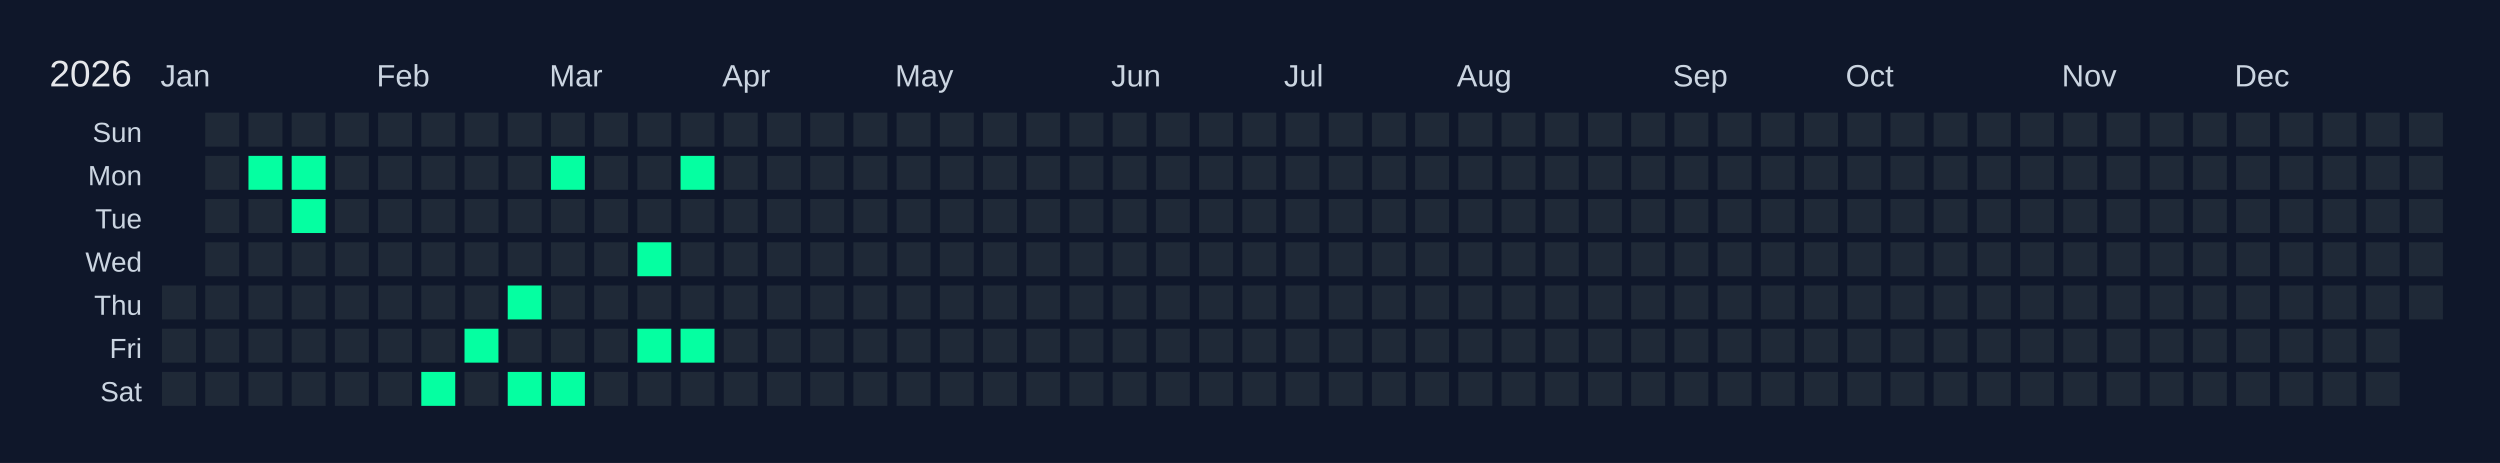
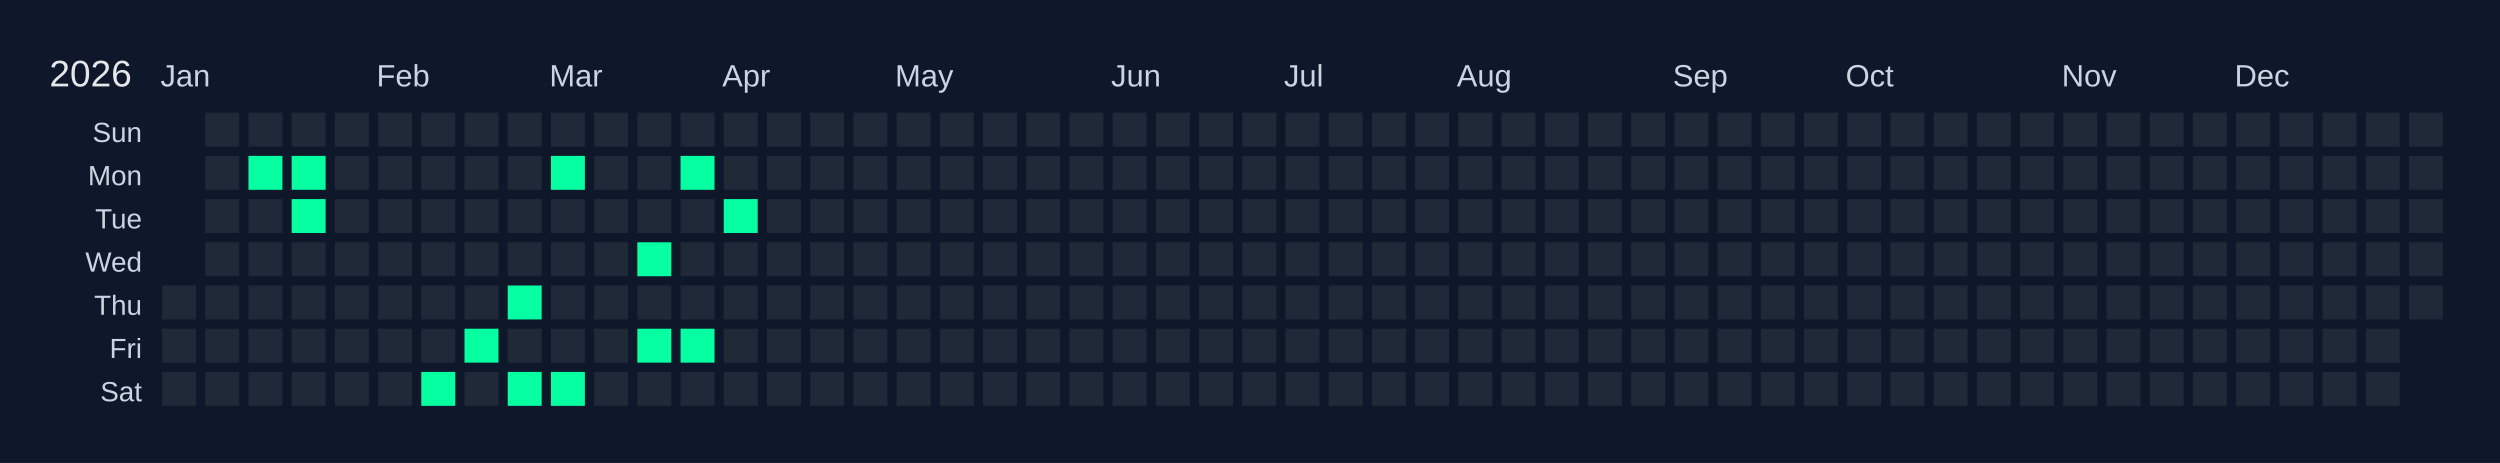
<svg xmlns="http://www.w3.org/2000/svg" width="810" height="150" viewBox="0 0 810 150">
  <rect width="810" height="150" fill="#0f172a" />
  <text x="16" y="28" font-size="12" fill="#e5e7eb" font-family="Arial, sans-serif">2026</text>
  <text x="52" y="28" font-size="10" fill="#cbd5e1" font-family="Arial, sans-serif">Jan</text>
  <text x="122" y="28" font-size="10" fill="#cbd5e1" font-family="Arial, sans-serif">Feb</text>
  <text x="178" y="28" font-size="10" fill="#cbd5e1" font-family="Arial, sans-serif">Mar</text>
  <text x="234" y="28" font-size="10" fill="#cbd5e1" font-family="Arial, sans-serif">Apr</text>
  <text x="290" y="28" font-size="10" fill="#cbd5e1" font-family="Arial, sans-serif">May</text>
  <text x="360" y="28" font-size="10" fill="#cbd5e1" font-family="Arial, sans-serif">Jun</text>
  <text x="416" y="28" font-size="10" fill="#cbd5e1" font-family="Arial, sans-serif">Jul</text>
  <text x="472" y="28" font-size="10" fill="#cbd5e1" font-family="Arial, sans-serif">Aug</text>
  <text x="542" y="28" font-size="10" fill="#cbd5e1" font-family="Arial, sans-serif">Sep</text>
  <text x="598" y="28" font-size="10" fill="#cbd5e1" font-family="Arial, sans-serif">Oct</text>
  <text x="668" y="28" font-size="10" fill="#cbd5e1" font-family="Arial, sans-serif">Nov</text>
  <text x="724" y="28" font-size="10" fill="#cbd5e1" font-family="Arial, sans-serif">Dec</text>
  <text x="46" y="46" font-size="9" fill="#cbd5e1" font-family="Arial, sans-serif" text-anchor="end">Sun</text>
  <text x="46" y="60" font-size="9" fill="#cbd5e1" font-family="Arial, sans-serif" text-anchor="end">Mon</text>
  <text x="46" y="74" font-size="9" fill="#cbd5e1" font-family="Arial, sans-serif" text-anchor="end">Tue</text>
  <text x="46" y="88" font-size="9" fill="#cbd5e1" font-family="Arial, sans-serif" text-anchor="end">Wed</text>
  <text x="46" y="102" font-size="9" fill="#cbd5e1" font-family="Arial, sans-serif" text-anchor="end">Thu</text>
  <text x="46" y="116" font-size="9" fill="#cbd5e1" font-family="Arial, sans-serif" text-anchor="end">Fri</text>
  <text x="46" y="130" font-size="9" fill="#cbd5e1" font-family="Arial, sans-serif" text-anchor="end">Sat</text>
  <g transform="translate(52,36)">
    <rect x="0" y="0" width="12" height="12" fill="#0f172a" stroke="#0f172a" stroke-width="1" />
    <rect x="0" y="14" width="12" height="12" fill="#0f172a" stroke="#0f172a" stroke-width="1" />
    <rect x="0" y="28" width="12" height="12" fill="#0f172a" stroke="#0f172a" stroke-width="1" />
    <rect x="0" y="42" width="12" height="12" fill="#0f172a" stroke="#0f172a" stroke-width="1" />
    <rect x="0" y="56" width="12" height="12" fill="#1f2937" stroke="#0f172a" stroke-width="1" data-date="2026-01-01" />
    <rect x="0" y="70" width="12" height="12" fill="#1f2937" stroke="#0f172a" stroke-width="1" data-date="2026-01-02" />
    <rect x="0" y="84" width="12" height="12" fill="#1f2937" stroke="#0f172a" stroke-width="1" data-date="2026-01-03" />
    <rect x="14" y="0" width="12" height="12" fill="#1f2937" stroke="#0f172a" stroke-width="1" data-date="2026-01-04" />
    <rect x="14" y="14" width="12" height="12" fill="#1f2937" stroke="#0f172a" stroke-width="1" data-date="2026-01-05" />
    <rect x="14" y="28" width="12" height="12" fill="#1f2937" stroke="#0f172a" stroke-width="1" data-date="2026-01-06" />
    <rect x="14" y="42" width="12" height="12" fill="#1f2937" stroke="#0f172a" stroke-width="1" data-date="2026-01-07" />
    <rect x="14" y="56" width="12" height="12" fill="#1f2937" stroke="#0f172a" stroke-width="1" data-date="2026-01-08" />
    <rect x="14" y="70" width="12" height="12" fill="#1f2937" stroke="#0f172a" stroke-width="1" data-date="2026-01-09" />
    <rect x="14" y="84" width="12" height="12" fill="#1f2937" stroke="#0f172a" stroke-width="1" data-date="2026-01-10" />
    <rect x="28" y="0" width="12" height="12" fill="#1f2937" stroke="#0f172a" stroke-width="1" data-date="2026-01-11" />
    <rect x="28" y="14" width="12" height="12" fill="#05ffa1" stroke="#0f172a" stroke-width="1" data-date="2026-01-12" />
    <rect x="28" y="28" width="12" height="12" fill="#1f2937" stroke="#0f172a" stroke-width="1" data-date="2026-01-13" />
    <rect x="28" y="42" width="12" height="12" fill="#1f2937" stroke="#0f172a" stroke-width="1" data-date="2026-01-14" />
    <rect x="28" y="56" width="12" height="12" fill="#1f2937" stroke="#0f172a" stroke-width="1" data-date="2026-01-15" />
    <rect x="28" y="70" width="12" height="12" fill="#1f2937" stroke="#0f172a" stroke-width="1" data-date="2026-01-16" />
    <rect x="28" y="84" width="12" height="12" fill="#1f2937" stroke="#0f172a" stroke-width="1" data-date="2026-01-17" />
    <rect x="42" y="0" width="12" height="12" fill="#1f2937" stroke="#0f172a" stroke-width="1" data-date="2026-01-18" />
    <rect x="42" y="14" width="12" height="12" fill="#05ffa1" stroke="#0f172a" stroke-width="1" data-date="2026-01-19" />
    <rect x="42" y="28" width="12" height="12" fill="#05ffa1" stroke="#0f172a" stroke-width="1" data-date="2026-01-20" />
    <rect x="42" y="42" width="12" height="12" fill="#1f2937" stroke="#0f172a" stroke-width="1" data-date="2026-01-21" />
    <rect x="42" y="56" width="12" height="12" fill="#1f2937" stroke="#0f172a" stroke-width="1" data-date="2026-01-22" />
    <rect x="42" y="70" width="12" height="12" fill="#1f2937" stroke="#0f172a" stroke-width="1" data-date="2026-01-23" />
    <rect x="42" y="84" width="12" height="12" fill="#1f2937" stroke="#0f172a" stroke-width="1" data-date="2026-01-24" />
    <rect x="56" y="0" width="12" height="12" fill="#1f2937" stroke="#0f172a" stroke-width="1" data-date="2026-01-25" />
    <rect x="56" y="14" width="12" height="12" fill="#1f2937" stroke="#0f172a" stroke-width="1" data-date="2026-01-26" />
    <rect x="56" y="28" width="12" height="12" fill="#1f2937" stroke="#0f172a" stroke-width="1" data-date="2026-01-27" />
    <rect x="56" y="42" width="12" height="12" fill="#1f2937" stroke="#0f172a" stroke-width="1" data-date="2026-01-28" />
    <rect x="56" y="56" width="12" height="12" fill="#1f2937" stroke="#0f172a" stroke-width="1" data-date="2026-01-29" />
    <rect x="56" y="70" width="12" height="12" fill="#1f2937" stroke="#0f172a" stroke-width="1" data-date="2026-01-30" />
    <rect x="56" y="84" width="12" height="12" fill="#1f2937" stroke="#0f172a" stroke-width="1" data-date="2026-01-31" />
    <rect x="70" y="0" width="12" height="12" fill="#1f2937" stroke="#0f172a" stroke-width="1" data-date="2026-02-01" />
    <rect x="70" y="14" width="12" height="12" fill="#1f2937" stroke="#0f172a" stroke-width="1" data-date="2026-02-02" />
    <rect x="70" y="28" width="12" height="12" fill="#1f2937" stroke="#0f172a" stroke-width="1" data-date="2026-02-03" />
    <rect x="70" y="42" width="12" height="12" fill="#1f2937" stroke="#0f172a" stroke-width="1" data-date="2026-02-04" />
    <rect x="70" y="56" width="12" height="12" fill="#1f2937" stroke="#0f172a" stroke-width="1" data-date="2026-02-05" />
    <rect x="70" y="70" width="12" height="12" fill="#1f2937" stroke="#0f172a" stroke-width="1" data-date="2026-02-06" />
    <rect x="70" y="84" width="12" height="12" fill="#1f2937" stroke="#0f172a" stroke-width="1" data-date="2026-02-07" />
    <rect x="84" y="0" width="12" height="12" fill="#1f2937" stroke="#0f172a" stroke-width="1" data-date="2026-02-08" />
    <rect x="84" y="14" width="12" height="12" fill="#1f2937" stroke="#0f172a" stroke-width="1" data-date="2026-02-09" />
    <rect x="84" y="28" width="12" height="12" fill="#1f2937" stroke="#0f172a" stroke-width="1" data-date="2026-02-10" />
    <rect x="84" y="42" width="12" height="12" fill="#1f2937" stroke="#0f172a" stroke-width="1" data-date="2026-02-11" />
    <rect x="84" y="56" width="12" height="12" fill="#1f2937" stroke="#0f172a" stroke-width="1" data-date="2026-02-12" />
    <rect x="84" y="70" width="12" height="12" fill="#1f2937" stroke="#0f172a" stroke-width="1" data-date="2026-02-13" />
    <rect x="84" y="84" width="12" height="12" fill="#05ffa1" stroke="#0f172a" stroke-width="1" data-date="2026-02-14" />
    <rect x="98" y="0" width="12" height="12" fill="#1f2937" stroke="#0f172a" stroke-width="1" data-date="2026-02-15" />
    <rect x="98" y="14" width="12" height="12" fill="#1f2937" stroke="#0f172a" stroke-width="1" data-date="2026-02-16" />
    <rect x="98" y="28" width="12" height="12" fill="#1f2937" stroke="#0f172a" stroke-width="1" data-date="2026-02-17" />
    <rect x="98" y="42" width="12" height="12" fill="#1f2937" stroke="#0f172a" stroke-width="1" data-date="2026-02-18" />
    <rect x="98" y="56" width="12" height="12" fill="#1f2937" stroke="#0f172a" stroke-width="1" data-date="2026-02-19" />
    <rect x="98" y="70" width="12" height="12" fill="#05ffa1" stroke="#0f172a" stroke-width="1" data-date="2026-02-20" />
    <rect x="98" y="84" width="12" height="12" fill="#1f2937" stroke="#0f172a" stroke-width="1" data-date="2026-02-21" />
    <rect x="112" y="0" width="12" height="12" fill="#1f2937" stroke="#0f172a" stroke-width="1" data-date="2026-02-22" />
    <rect x="112" y="14" width="12" height="12" fill="#1f2937" stroke="#0f172a" stroke-width="1" data-date="2026-02-23" />
    <rect x="112" y="28" width="12" height="12" fill="#1f2937" stroke="#0f172a" stroke-width="1" data-date="2026-02-24" />
    <rect x="112" y="42" width="12" height="12" fill="#1f2937" stroke="#0f172a" stroke-width="1" data-date="2026-02-25" />
    <rect x="112" y="56" width="12" height="12" fill="#05ffa1" stroke="#0f172a" stroke-width="1" data-date="2026-02-26" />
    <rect x="112" y="70" width="12" height="12" fill="#1f2937" stroke="#0f172a" stroke-width="1" data-date="2026-02-27" />
    <rect x="112" y="84" width="12" height="12" fill="#05ffa1" stroke="#0f172a" stroke-width="1" data-date="2026-02-28" />
    <rect x="126" y="0" width="12" height="12" fill="#1f2937" stroke="#0f172a" stroke-width="1" data-date="2026-03-01" />
    <rect x="126" y="14" width="12" height="12" fill="#05ffa1" stroke="#0f172a" stroke-width="1" data-date="2026-03-02" />
    <rect x="126" y="28" width="12" height="12" fill="#1f2937" stroke="#0f172a" stroke-width="1" data-date="2026-03-03" />
    <rect x="126" y="42" width="12" height="12" fill="#1f2937" stroke="#0f172a" stroke-width="1" data-date="2026-03-04" />
    <rect x="126" y="56" width="12" height="12" fill="#1f2937" stroke="#0f172a" stroke-width="1" data-date="2026-03-05" />
    <rect x="126" y="70" width="12" height="12" fill="#1f2937" stroke="#0f172a" stroke-width="1" data-date="2026-03-06" />
    <rect x="126" y="84" width="12" height="12" fill="#05ffa1" stroke="#0f172a" stroke-width="1" data-date="2026-03-07" />
    <rect x="140" y="0" width="12" height="12" fill="#1f2937" stroke="#0f172a" stroke-width="1" data-date="2026-03-08" />
    <rect x="140" y="14" width="12" height="12" fill="#1f2937" stroke="#0f172a" stroke-width="1" data-date="2026-03-09" />
    <rect x="140" y="28" width="12" height="12" fill="#1f2937" stroke="#0f172a" stroke-width="1" data-date="2026-03-10" />
    <rect x="140" y="42" width="12" height="12" fill="#1f2937" stroke="#0f172a" stroke-width="1" data-date="2026-03-11" />
    <rect x="140" y="56" width="12" height="12" fill="#1f2937" stroke="#0f172a" stroke-width="1" data-date="2026-03-12" />
    <rect x="140" y="70" width="12" height="12" fill="#1f2937" stroke="#0f172a" stroke-width="1" data-date="2026-03-13" />
    <rect x="140" y="84" width="12" height="12" fill="#1f2937" stroke="#0f172a" stroke-width="1" data-date="2026-03-14" />
    <rect x="154" y="0" width="12" height="12" fill="#1f2937" stroke="#0f172a" stroke-width="1" data-date="2026-03-15" />
    <rect x="154" y="14" width="12" height="12" fill="#1f2937" stroke="#0f172a" stroke-width="1" data-date="2026-03-16" />
    <rect x="154" y="28" width="12" height="12" fill="#1f2937" stroke="#0f172a" stroke-width="1" data-date="2026-03-17" />
    <rect x="154" y="42" width="12" height="12" fill="#05ffa1" stroke="#0f172a" stroke-width="1" data-date="2026-03-18" />
    <rect x="154" y="56" width="12" height="12" fill="#1f2937" stroke="#0f172a" stroke-width="1" data-date="2026-03-19" />
    <rect x="154" y="70" width="12" height="12" fill="#05ffa1" stroke="#0f172a" stroke-width="1" data-date="2026-03-20" />
    <rect x="154" y="84" width="12" height="12" fill="#1f2937" stroke="#0f172a" stroke-width="1" data-date="2026-03-21" />
    <rect x="168" y="0" width="12" height="12" fill="#1f2937" stroke="#0f172a" stroke-width="1" data-date="2026-03-22" />
    <rect x="168" y="14" width="12" height="12" fill="#05ffa1" stroke="#0f172a" stroke-width="1" data-date="2026-03-23" />
    <rect x="168" y="28" width="12" height="12" fill="#1f2937" stroke="#0f172a" stroke-width="1" data-date="2026-03-24" />
    <rect x="168" y="42" width="12" height="12" fill="#1f2937" stroke="#0f172a" stroke-width="1" data-date="2026-03-25" />
    <rect x="168" y="56" width="12" height="12" fill="#1f2937" stroke="#0f172a" stroke-width="1" data-date="2026-03-26" />
    <rect x="168" y="70" width="12" height="12" fill="#05ffa1" stroke="#0f172a" stroke-width="1" data-date="2026-03-27" />
    <rect x="168" y="84" width="12" height="12" fill="#1f2937" stroke="#0f172a" stroke-width="1" data-date="2026-03-28" />
    <rect x="182" y="0" width="12" height="12" fill="#1f2937" stroke="#0f172a" stroke-width="1" data-date="2026-03-29" />
    <rect x="182" y="14" width="12" height="12" fill="#1f2937" stroke="#0f172a" stroke-width="1" data-date="2026-03-30" />
-     <rect x="182" y="28" width="12" height="12" fill="#1f2937" stroke="#0f172a" stroke-width="1" data-date="2026-03-31" />
+     <rect x="182" y="28" width="12" height="12" fill="#05ffa1" stroke="#0f172a" stroke-width="1" data-date="2026-03-31" />
    <rect x="182" y="42" width="12" height="12" fill="#1f2937" stroke="#0f172a" stroke-width="1" data-date="2026-04-01" />
    <rect x="182" y="56" width="12" height="12" fill="#1f2937" stroke="#0f172a" stroke-width="1" data-date="2026-04-02" />
    <rect x="182" y="70" width="12" height="12" fill="#1f2937" stroke="#0f172a" stroke-width="1" data-date="2026-04-03" />
    <rect x="182" y="84" width="12" height="12" fill="#1f2937" stroke="#0f172a" stroke-width="1" data-date="2026-04-04" />
    <rect x="196" y="0" width="12" height="12" fill="#1f2937" stroke="#0f172a" stroke-width="1" data-date="2026-04-05" />
    <rect x="196" y="14" width="12" height="12" fill="#1f2937" stroke="#0f172a" stroke-width="1" data-date="2026-04-06" />
    <rect x="196" y="28" width="12" height="12" fill="#1f2937" stroke="#0f172a" stroke-width="1" data-date="2026-04-07" />
    <rect x="196" y="42" width="12" height="12" fill="#1f2937" stroke="#0f172a" stroke-width="1" data-date="2026-04-08" />
    <rect x="196" y="56" width="12" height="12" fill="#1f2937" stroke="#0f172a" stroke-width="1" data-date="2026-04-09" />
    <rect x="196" y="70" width="12" height="12" fill="#1f2937" stroke="#0f172a" stroke-width="1" data-date="2026-04-10" />
    <rect x="196" y="84" width="12" height="12" fill="#1f2937" stroke="#0f172a" stroke-width="1" data-date="2026-04-11" />
    <rect x="210" y="0" width="12" height="12" fill="#1f2937" stroke="#0f172a" stroke-width="1" data-date="2026-04-12" />
    <rect x="210" y="14" width="12" height="12" fill="#1f2937" stroke="#0f172a" stroke-width="1" data-date="2026-04-13" />
    <rect x="210" y="28" width="12" height="12" fill="#1f2937" stroke="#0f172a" stroke-width="1" data-date="2026-04-14" />
    <rect x="210" y="42" width="12" height="12" fill="#1f2937" stroke="#0f172a" stroke-width="1" data-date="2026-04-15" />
    <rect x="210" y="56" width="12" height="12" fill="#1f2937" stroke="#0f172a" stroke-width="1" data-date="2026-04-16" />
    <rect x="210" y="70" width="12" height="12" fill="#1f2937" stroke="#0f172a" stroke-width="1" data-date="2026-04-17" />
    <rect x="210" y="84" width="12" height="12" fill="#1f2937" stroke="#0f172a" stroke-width="1" data-date="2026-04-18" />
    <rect x="224" y="0" width="12" height="12" fill="#1f2937" stroke="#0f172a" stroke-width="1" data-date="2026-04-19" />
    <rect x="224" y="14" width="12" height="12" fill="#1f2937" stroke="#0f172a" stroke-width="1" data-date="2026-04-20" />
    <rect x="224" y="28" width="12" height="12" fill="#1f2937" stroke="#0f172a" stroke-width="1" data-date="2026-04-21" />
    <rect x="224" y="42" width="12" height="12" fill="#1f2937" stroke="#0f172a" stroke-width="1" data-date="2026-04-22" />
    <rect x="224" y="56" width="12" height="12" fill="#1f2937" stroke="#0f172a" stroke-width="1" data-date="2026-04-23" />
    <rect x="224" y="70" width="12" height="12" fill="#1f2937" stroke="#0f172a" stroke-width="1" data-date="2026-04-24" />
    <rect x="224" y="84" width="12" height="12" fill="#1f2937" stroke="#0f172a" stroke-width="1" data-date="2026-04-25" />
    <rect x="238" y="0" width="12" height="12" fill="#1f2937" stroke="#0f172a" stroke-width="1" data-date="2026-04-26" />
    <rect x="238" y="14" width="12" height="12" fill="#1f2937" stroke="#0f172a" stroke-width="1" data-date="2026-04-27" />
    <rect x="238" y="28" width="12" height="12" fill="#1f2937" stroke="#0f172a" stroke-width="1" data-date="2026-04-28" />
    <rect x="238" y="42" width="12" height="12" fill="#1f2937" stroke="#0f172a" stroke-width="1" data-date="2026-04-29" />
    <rect x="238" y="56" width="12" height="12" fill="#1f2937" stroke="#0f172a" stroke-width="1" data-date="2026-04-30" />
    <rect x="238" y="70" width="12" height="12" fill="#1f2937" stroke="#0f172a" stroke-width="1" data-date="2026-05-01" />
    <rect x="238" y="84" width="12" height="12" fill="#1f2937" stroke="#0f172a" stroke-width="1" data-date="2026-05-02" />
    <rect x="252" y="0" width="12" height="12" fill="#1f2937" stroke="#0f172a" stroke-width="1" data-date="2026-05-03" />
    <rect x="252" y="14" width="12" height="12" fill="#1f2937" stroke="#0f172a" stroke-width="1" data-date="2026-05-04" />
    <rect x="252" y="28" width="12" height="12" fill="#1f2937" stroke="#0f172a" stroke-width="1" data-date="2026-05-05" />
    <rect x="252" y="42" width="12" height="12" fill="#1f2937" stroke="#0f172a" stroke-width="1" data-date="2026-05-06" />
    <rect x="252" y="56" width="12" height="12" fill="#1f2937" stroke="#0f172a" stroke-width="1" data-date="2026-05-07" />
    <rect x="252" y="70" width="12" height="12" fill="#1f2937" stroke="#0f172a" stroke-width="1" data-date="2026-05-08" />
    <rect x="252" y="84" width="12" height="12" fill="#1f2937" stroke="#0f172a" stroke-width="1" data-date="2026-05-09" />
    <rect x="266" y="0" width="12" height="12" fill="#1f2937" stroke="#0f172a" stroke-width="1" data-date="2026-05-10" />
    <rect x="266" y="14" width="12" height="12" fill="#1f2937" stroke="#0f172a" stroke-width="1" data-date="2026-05-11" />
    <rect x="266" y="28" width="12" height="12" fill="#1f2937" stroke="#0f172a" stroke-width="1" data-date="2026-05-12" />
    <rect x="266" y="42" width="12" height="12" fill="#1f2937" stroke="#0f172a" stroke-width="1" data-date="2026-05-13" />
    <rect x="266" y="56" width="12" height="12" fill="#1f2937" stroke="#0f172a" stroke-width="1" data-date="2026-05-14" />
    <rect x="266" y="70" width="12" height="12" fill="#1f2937" stroke="#0f172a" stroke-width="1" data-date="2026-05-15" />
    <rect x="266" y="84" width="12" height="12" fill="#1f2937" stroke="#0f172a" stroke-width="1" data-date="2026-05-16" />
    <rect x="280" y="0" width="12" height="12" fill="#1f2937" stroke="#0f172a" stroke-width="1" data-date="2026-05-17" />
    <rect x="280" y="14" width="12" height="12" fill="#1f2937" stroke="#0f172a" stroke-width="1" data-date="2026-05-18" />
    <rect x="280" y="28" width="12" height="12" fill="#1f2937" stroke="#0f172a" stroke-width="1" data-date="2026-05-19" />
    <rect x="280" y="42" width="12" height="12" fill="#1f2937" stroke="#0f172a" stroke-width="1" data-date="2026-05-20" />
    <rect x="280" y="56" width="12" height="12" fill="#1f2937" stroke="#0f172a" stroke-width="1" data-date="2026-05-21" />
    <rect x="280" y="70" width="12" height="12" fill="#1f2937" stroke="#0f172a" stroke-width="1" data-date="2026-05-22" />
    <rect x="280" y="84" width="12" height="12" fill="#1f2937" stroke="#0f172a" stroke-width="1" data-date="2026-05-23" />
    <rect x="294" y="0" width="12" height="12" fill="#1f2937" stroke="#0f172a" stroke-width="1" data-date="2026-05-24" />
    <rect x="294" y="14" width="12" height="12" fill="#1f2937" stroke="#0f172a" stroke-width="1" data-date="2026-05-25" />
    <rect x="294" y="28" width="12" height="12" fill="#1f2937" stroke="#0f172a" stroke-width="1" data-date="2026-05-26" />
    <rect x="294" y="42" width="12" height="12" fill="#1f2937" stroke="#0f172a" stroke-width="1" data-date="2026-05-27" />
    <rect x="294" y="56" width="12" height="12" fill="#1f2937" stroke="#0f172a" stroke-width="1" data-date="2026-05-28" />
    <rect x="294" y="70" width="12" height="12" fill="#1f2937" stroke="#0f172a" stroke-width="1" data-date="2026-05-29" />
    <rect x="294" y="84" width="12" height="12" fill="#1f2937" stroke="#0f172a" stroke-width="1" data-date="2026-05-30" />
    <rect x="308" y="0" width="12" height="12" fill="#1f2937" stroke="#0f172a" stroke-width="1" data-date="2026-05-31" />
    <rect x="308" y="14" width="12" height="12" fill="#1f2937" stroke="#0f172a" stroke-width="1" data-date="2026-06-01" />
    <rect x="308" y="28" width="12" height="12" fill="#1f2937" stroke="#0f172a" stroke-width="1" data-date="2026-06-02" />
    <rect x="308" y="42" width="12" height="12" fill="#1f2937" stroke="#0f172a" stroke-width="1" data-date="2026-06-03" />
    <rect x="308" y="56" width="12" height="12" fill="#1f2937" stroke="#0f172a" stroke-width="1" data-date="2026-06-04" />
    <rect x="308" y="70" width="12" height="12" fill="#1f2937" stroke="#0f172a" stroke-width="1" data-date="2026-06-05" />
    <rect x="308" y="84" width="12" height="12" fill="#1f2937" stroke="#0f172a" stroke-width="1" data-date="2026-06-06" />
    <rect x="322" y="0" width="12" height="12" fill="#1f2937" stroke="#0f172a" stroke-width="1" data-date="2026-06-07" />
    <rect x="322" y="14" width="12" height="12" fill="#1f2937" stroke="#0f172a" stroke-width="1" data-date="2026-06-08" />
    <rect x="322" y="28" width="12" height="12" fill="#1f2937" stroke="#0f172a" stroke-width="1" data-date="2026-06-09" />
    <rect x="322" y="42" width="12" height="12" fill="#1f2937" stroke="#0f172a" stroke-width="1" data-date="2026-06-10" />
    <rect x="322" y="56" width="12" height="12" fill="#1f2937" stroke="#0f172a" stroke-width="1" data-date="2026-06-11" />
    <rect x="322" y="70" width="12" height="12" fill="#1f2937" stroke="#0f172a" stroke-width="1" data-date="2026-06-12" />
    <rect x="322" y="84" width="12" height="12" fill="#1f2937" stroke="#0f172a" stroke-width="1" data-date="2026-06-13" />
    <rect x="336" y="0" width="12" height="12" fill="#1f2937" stroke="#0f172a" stroke-width="1" data-date="2026-06-14" />
    <rect x="336" y="14" width="12" height="12" fill="#1f2937" stroke="#0f172a" stroke-width="1" data-date="2026-06-15" />
    <rect x="336" y="28" width="12" height="12" fill="#1f2937" stroke="#0f172a" stroke-width="1" data-date="2026-06-16" />
    <rect x="336" y="42" width="12" height="12" fill="#1f2937" stroke="#0f172a" stroke-width="1" data-date="2026-06-17" />
    <rect x="336" y="56" width="12" height="12" fill="#1f2937" stroke="#0f172a" stroke-width="1" data-date="2026-06-18" />
    <rect x="336" y="70" width="12" height="12" fill="#1f2937" stroke="#0f172a" stroke-width="1" data-date="2026-06-19" />
    <rect x="336" y="84" width="12" height="12" fill="#1f2937" stroke="#0f172a" stroke-width="1" data-date="2026-06-20" />
    <rect x="350" y="0" width="12" height="12" fill="#1f2937" stroke="#0f172a" stroke-width="1" data-date="2026-06-21" />
    <rect x="350" y="14" width="12" height="12" fill="#1f2937" stroke="#0f172a" stroke-width="1" data-date="2026-06-22" />
    <rect x="350" y="28" width="12" height="12" fill="#1f2937" stroke="#0f172a" stroke-width="1" data-date="2026-06-23" />
    <rect x="350" y="42" width="12" height="12" fill="#1f2937" stroke="#0f172a" stroke-width="1" data-date="2026-06-24" />
    <rect x="350" y="56" width="12" height="12" fill="#1f2937" stroke="#0f172a" stroke-width="1" data-date="2026-06-25" />
    <rect x="350" y="70" width="12" height="12" fill="#1f2937" stroke="#0f172a" stroke-width="1" data-date="2026-06-26" />
    <rect x="350" y="84" width="12" height="12" fill="#1f2937" stroke="#0f172a" stroke-width="1" data-date="2026-06-27" />
    <rect x="364" y="0" width="12" height="12" fill="#1f2937" stroke="#0f172a" stroke-width="1" data-date="2026-06-28" />
    <rect x="364" y="14" width="12" height="12" fill="#1f2937" stroke="#0f172a" stroke-width="1" data-date="2026-06-29" />
    <rect x="364" y="28" width="12" height="12" fill="#1f2937" stroke="#0f172a" stroke-width="1" data-date="2026-06-30" />
    <rect x="364" y="42" width="12" height="12" fill="#1f2937" stroke="#0f172a" stroke-width="1" data-date="2026-07-01" />
    <rect x="364" y="56" width="12" height="12" fill="#1f2937" stroke="#0f172a" stroke-width="1" data-date="2026-07-02" />
    <rect x="364" y="70" width="12" height="12" fill="#1f2937" stroke="#0f172a" stroke-width="1" data-date="2026-07-03" />
    <rect x="364" y="84" width="12" height="12" fill="#1f2937" stroke="#0f172a" stroke-width="1" data-date="2026-07-04" />
    <rect x="378" y="0" width="12" height="12" fill="#1f2937" stroke="#0f172a" stroke-width="1" data-date="2026-07-05" />
    <rect x="378" y="14" width="12" height="12" fill="#1f2937" stroke="#0f172a" stroke-width="1" data-date="2026-07-06" />
    <rect x="378" y="28" width="12" height="12" fill="#1f2937" stroke="#0f172a" stroke-width="1" data-date="2026-07-07" />
    <rect x="378" y="42" width="12" height="12" fill="#1f2937" stroke="#0f172a" stroke-width="1" data-date="2026-07-08" />
    <rect x="378" y="56" width="12" height="12" fill="#1f2937" stroke="#0f172a" stroke-width="1" data-date="2026-07-09" />
    <rect x="378" y="70" width="12" height="12" fill="#1f2937" stroke="#0f172a" stroke-width="1" data-date="2026-07-10" />
    <rect x="378" y="84" width="12" height="12" fill="#1f2937" stroke="#0f172a" stroke-width="1" data-date="2026-07-11" />
    <rect x="392" y="0" width="12" height="12" fill="#1f2937" stroke="#0f172a" stroke-width="1" data-date="2026-07-12" />
    <rect x="392" y="14" width="12" height="12" fill="#1f2937" stroke="#0f172a" stroke-width="1" data-date="2026-07-13" />
    <rect x="392" y="28" width="12" height="12" fill="#1f2937" stroke="#0f172a" stroke-width="1" data-date="2026-07-14" />
    <rect x="392" y="42" width="12" height="12" fill="#1f2937" stroke="#0f172a" stroke-width="1" data-date="2026-07-15" />
    <rect x="392" y="56" width="12" height="12" fill="#1f2937" stroke="#0f172a" stroke-width="1" data-date="2026-07-16" />
    <rect x="392" y="70" width="12" height="12" fill="#1f2937" stroke="#0f172a" stroke-width="1" data-date="2026-07-17" />
    <rect x="392" y="84" width="12" height="12" fill="#1f2937" stroke="#0f172a" stroke-width="1" data-date="2026-07-18" />
    <rect x="406" y="0" width="12" height="12" fill="#1f2937" stroke="#0f172a" stroke-width="1" data-date="2026-07-19" />
    <rect x="406" y="14" width="12" height="12" fill="#1f2937" stroke="#0f172a" stroke-width="1" data-date="2026-07-20" />
    <rect x="406" y="28" width="12" height="12" fill="#1f2937" stroke="#0f172a" stroke-width="1" data-date="2026-07-21" />
    <rect x="406" y="42" width="12" height="12" fill="#1f2937" stroke="#0f172a" stroke-width="1" data-date="2026-07-22" />
    <rect x="406" y="56" width="12" height="12" fill="#1f2937" stroke="#0f172a" stroke-width="1" data-date="2026-07-23" />
    <rect x="406" y="70" width="12" height="12" fill="#1f2937" stroke="#0f172a" stroke-width="1" data-date="2026-07-24" />
    <rect x="406" y="84" width="12" height="12" fill="#1f2937" stroke="#0f172a" stroke-width="1" data-date="2026-07-25" />
    <rect x="420" y="0" width="12" height="12" fill="#1f2937" stroke="#0f172a" stroke-width="1" data-date="2026-07-26" />
    <rect x="420" y="14" width="12" height="12" fill="#1f2937" stroke="#0f172a" stroke-width="1" data-date="2026-07-27" />
    <rect x="420" y="28" width="12" height="12" fill="#1f2937" stroke="#0f172a" stroke-width="1" data-date="2026-07-28" />
    <rect x="420" y="42" width="12" height="12" fill="#1f2937" stroke="#0f172a" stroke-width="1" data-date="2026-07-29" />
    <rect x="420" y="56" width="12" height="12" fill="#1f2937" stroke="#0f172a" stroke-width="1" data-date="2026-07-30" />
    <rect x="420" y="70" width="12" height="12" fill="#1f2937" stroke="#0f172a" stroke-width="1" data-date="2026-07-31" />
    <rect x="420" y="84" width="12" height="12" fill="#1f2937" stroke="#0f172a" stroke-width="1" data-date="2026-08-01" />
    <rect x="434" y="0" width="12" height="12" fill="#1f2937" stroke="#0f172a" stroke-width="1" data-date="2026-08-02" />
    <rect x="434" y="14" width="12" height="12" fill="#1f2937" stroke="#0f172a" stroke-width="1" data-date="2026-08-03" />
    <rect x="434" y="28" width="12" height="12" fill="#1f2937" stroke="#0f172a" stroke-width="1" data-date="2026-08-04" />
    <rect x="434" y="42" width="12" height="12" fill="#1f2937" stroke="#0f172a" stroke-width="1" data-date="2026-08-05" />
    <rect x="434" y="56" width="12" height="12" fill="#1f2937" stroke="#0f172a" stroke-width="1" data-date="2026-08-06" />
    <rect x="434" y="70" width="12" height="12" fill="#1f2937" stroke="#0f172a" stroke-width="1" data-date="2026-08-07" />
    <rect x="434" y="84" width="12" height="12" fill="#1f2937" stroke="#0f172a" stroke-width="1" data-date="2026-08-08" />
    <rect x="448" y="0" width="12" height="12" fill="#1f2937" stroke="#0f172a" stroke-width="1" data-date="2026-08-09" />
    <rect x="448" y="14" width="12" height="12" fill="#1f2937" stroke="#0f172a" stroke-width="1" data-date="2026-08-10" />
    <rect x="448" y="28" width="12" height="12" fill="#1f2937" stroke="#0f172a" stroke-width="1" data-date="2026-08-11" />
    <rect x="448" y="42" width="12" height="12" fill="#1f2937" stroke="#0f172a" stroke-width="1" data-date="2026-08-12" />
    <rect x="448" y="56" width="12" height="12" fill="#1f2937" stroke="#0f172a" stroke-width="1" data-date="2026-08-13" />
    <rect x="448" y="70" width="12" height="12" fill="#1f2937" stroke="#0f172a" stroke-width="1" data-date="2026-08-14" />
    <rect x="448" y="84" width="12" height="12" fill="#1f2937" stroke="#0f172a" stroke-width="1" data-date="2026-08-15" />
    <rect x="462" y="0" width="12" height="12" fill="#1f2937" stroke="#0f172a" stroke-width="1" data-date="2026-08-16" />
    <rect x="462" y="14" width="12" height="12" fill="#1f2937" stroke="#0f172a" stroke-width="1" data-date="2026-08-17" />
    <rect x="462" y="28" width="12" height="12" fill="#1f2937" stroke="#0f172a" stroke-width="1" data-date="2026-08-18" />
    <rect x="462" y="42" width="12" height="12" fill="#1f2937" stroke="#0f172a" stroke-width="1" data-date="2026-08-19" />
    <rect x="462" y="56" width="12" height="12" fill="#1f2937" stroke="#0f172a" stroke-width="1" data-date="2026-08-20" />
    <rect x="462" y="70" width="12" height="12" fill="#1f2937" stroke="#0f172a" stroke-width="1" data-date="2026-08-21" />
    <rect x="462" y="84" width="12" height="12" fill="#1f2937" stroke="#0f172a" stroke-width="1" data-date="2026-08-22" />
    <rect x="476" y="0" width="12" height="12" fill="#1f2937" stroke="#0f172a" stroke-width="1" data-date="2026-08-23" />
    <rect x="476" y="14" width="12" height="12" fill="#1f2937" stroke="#0f172a" stroke-width="1" data-date="2026-08-24" />
    <rect x="476" y="28" width="12" height="12" fill="#1f2937" stroke="#0f172a" stroke-width="1" data-date="2026-08-25" />
    <rect x="476" y="42" width="12" height="12" fill="#1f2937" stroke="#0f172a" stroke-width="1" data-date="2026-08-26" />
    <rect x="476" y="56" width="12" height="12" fill="#1f2937" stroke="#0f172a" stroke-width="1" data-date="2026-08-27" />
    <rect x="476" y="70" width="12" height="12" fill="#1f2937" stroke="#0f172a" stroke-width="1" data-date="2026-08-28" />
    <rect x="476" y="84" width="12" height="12" fill="#1f2937" stroke="#0f172a" stroke-width="1" data-date="2026-08-29" />
    <rect x="490" y="0" width="12" height="12" fill="#1f2937" stroke="#0f172a" stroke-width="1" data-date="2026-08-30" />
    <rect x="490" y="14" width="12" height="12" fill="#1f2937" stroke="#0f172a" stroke-width="1" data-date="2026-08-31" />
    <rect x="490" y="28" width="12" height="12" fill="#1f2937" stroke="#0f172a" stroke-width="1" data-date="2026-09-01" />
    <rect x="490" y="42" width="12" height="12" fill="#1f2937" stroke="#0f172a" stroke-width="1" data-date="2026-09-02" />
    <rect x="490" y="56" width="12" height="12" fill="#1f2937" stroke="#0f172a" stroke-width="1" data-date="2026-09-03" />
    <rect x="490" y="70" width="12" height="12" fill="#1f2937" stroke="#0f172a" stroke-width="1" data-date="2026-09-04" />
    <rect x="490" y="84" width="12" height="12" fill="#1f2937" stroke="#0f172a" stroke-width="1" data-date="2026-09-05" />
    <rect x="504" y="0" width="12" height="12" fill="#1f2937" stroke="#0f172a" stroke-width="1" data-date="2026-09-06" />
    <rect x="504" y="14" width="12" height="12" fill="#1f2937" stroke="#0f172a" stroke-width="1" data-date="2026-09-07" />
    <rect x="504" y="28" width="12" height="12" fill="#1f2937" stroke="#0f172a" stroke-width="1" data-date="2026-09-08" />
    <rect x="504" y="42" width="12" height="12" fill="#1f2937" stroke="#0f172a" stroke-width="1" data-date="2026-09-09" />
    <rect x="504" y="56" width="12" height="12" fill="#1f2937" stroke="#0f172a" stroke-width="1" data-date="2026-09-10" />
    <rect x="504" y="70" width="12" height="12" fill="#1f2937" stroke="#0f172a" stroke-width="1" data-date="2026-09-11" />
    <rect x="504" y="84" width="12" height="12" fill="#1f2937" stroke="#0f172a" stroke-width="1" data-date="2026-09-12" />
    <rect x="518" y="0" width="12" height="12" fill="#1f2937" stroke="#0f172a" stroke-width="1" data-date="2026-09-13" />
    <rect x="518" y="14" width="12" height="12" fill="#1f2937" stroke="#0f172a" stroke-width="1" data-date="2026-09-14" />
    <rect x="518" y="28" width="12" height="12" fill="#1f2937" stroke="#0f172a" stroke-width="1" data-date="2026-09-15" />
    <rect x="518" y="42" width="12" height="12" fill="#1f2937" stroke="#0f172a" stroke-width="1" data-date="2026-09-16" />
    <rect x="518" y="56" width="12" height="12" fill="#1f2937" stroke="#0f172a" stroke-width="1" data-date="2026-09-17" />
    <rect x="518" y="70" width="12" height="12" fill="#1f2937" stroke="#0f172a" stroke-width="1" data-date="2026-09-18" />
    <rect x="518" y="84" width="12" height="12" fill="#1f2937" stroke="#0f172a" stroke-width="1" data-date="2026-09-19" />
    <rect x="532" y="0" width="12" height="12" fill="#1f2937" stroke="#0f172a" stroke-width="1" data-date="2026-09-20" />
    <rect x="532" y="14" width="12" height="12" fill="#1f2937" stroke="#0f172a" stroke-width="1" data-date="2026-09-21" />
    <rect x="532" y="28" width="12" height="12" fill="#1f2937" stroke="#0f172a" stroke-width="1" data-date="2026-09-22" />
    <rect x="532" y="42" width="12" height="12" fill="#1f2937" stroke="#0f172a" stroke-width="1" data-date="2026-09-23" />
    <rect x="532" y="56" width="12" height="12" fill="#1f2937" stroke="#0f172a" stroke-width="1" data-date="2026-09-24" />
    <rect x="532" y="70" width="12" height="12" fill="#1f2937" stroke="#0f172a" stroke-width="1" data-date="2026-09-25" />
    <rect x="532" y="84" width="12" height="12" fill="#1f2937" stroke="#0f172a" stroke-width="1" data-date="2026-09-26" />
    <rect x="546" y="0" width="12" height="12" fill="#1f2937" stroke="#0f172a" stroke-width="1" data-date="2026-09-27" />
    <rect x="546" y="14" width="12" height="12" fill="#1f2937" stroke="#0f172a" stroke-width="1" data-date="2026-09-28" />
    <rect x="546" y="28" width="12" height="12" fill="#1f2937" stroke="#0f172a" stroke-width="1" data-date="2026-09-29" />
    <rect x="546" y="42" width="12" height="12" fill="#1f2937" stroke="#0f172a" stroke-width="1" data-date="2026-09-30" />
    <rect x="546" y="56" width="12" height="12" fill="#1f2937" stroke="#0f172a" stroke-width="1" data-date="2026-10-01" />
    <rect x="546" y="70" width="12" height="12" fill="#1f2937" stroke="#0f172a" stroke-width="1" data-date="2026-10-02" />
    <rect x="546" y="84" width="12" height="12" fill="#1f2937" stroke="#0f172a" stroke-width="1" data-date="2026-10-03" />
    <rect x="560" y="0" width="12" height="12" fill="#1f2937" stroke="#0f172a" stroke-width="1" data-date="2026-10-04" />
    <rect x="560" y="14" width="12" height="12" fill="#1f2937" stroke="#0f172a" stroke-width="1" data-date="2026-10-05" />
    <rect x="560" y="28" width="12" height="12" fill="#1f2937" stroke="#0f172a" stroke-width="1" data-date="2026-10-06" />
    <rect x="560" y="42" width="12" height="12" fill="#1f2937" stroke="#0f172a" stroke-width="1" data-date="2026-10-07" />
    <rect x="560" y="56" width="12" height="12" fill="#1f2937" stroke="#0f172a" stroke-width="1" data-date="2026-10-08" />
    <rect x="560" y="70" width="12" height="12" fill="#1f2937" stroke="#0f172a" stroke-width="1" data-date="2026-10-09" />
    <rect x="560" y="84" width="12" height="12" fill="#1f2937" stroke="#0f172a" stroke-width="1" data-date="2026-10-10" />
    <rect x="574" y="0" width="12" height="12" fill="#1f2937" stroke="#0f172a" stroke-width="1" data-date="2026-10-11" />
    <rect x="574" y="14" width="12" height="12" fill="#1f2937" stroke="#0f172a" stroke-width="1" data-date="2026-10-12" />
    <rect x="574" y="28" width="12" height="12" fill="#1f2937" stroke="#0f172a" stroke-width="1" data-date="2026-10-13" />
    <rect x="574" y="42" width="12" height="12" fill="#1f2937" stroke="#0f172a" stroke-width="1" data-date="2026-10-14" />
    <rect x="574" y="56" width="12" height="12" fill="#1f2937" stroke="#0f172a" stroke-width="1" data-date="2026-10-15" />
    <rect x="574" y="70" width="12" height="12" fill="#1f2937" stroke="#0f172a" stroke-width="1" data-date="2026-10-16" />
    <rect x="574" y="84" width="12" height="12" fill="#1f2937" stroke="#0f172a" stroke-width="1" data-date="2026-10-17" />
    <rect x="588" y="0" width="12" height="12" fill="#1f2937" stroke="#0f172a" stroke-width="1" data-date="2026-10-18" />
    <rect x="588" y="14" width="12" height="12" fill="#1f2937" stroke="#0f172a" stroke-width="1" data-date="2026-10-19" />
    <rect x="588" y="28" width="12" height="12" fill="#1f2937" stroke="#0f172a" stroke-width="1" data-date="2026-10-20" />
    <rect x="588" y="42" width="12" height="12" fill="#1f2937" stroke="#0f172a" stroke-width="1" data-date="2026-10-21" />
    <rect x="588" y="56" width="12" height="12" fill="#1f2937" stroke="#0f172a" stroke-width="1" data-date="2026-10-22" />
    <rect x="588" y="70" width="12" height="12" fill="#1f2937" stroke="#0f172a" stroke-width="1" data-date="2026-10-23" />
    <rect x="588" y="84" width="12" height="12" fill="#1f2937" stroke="#0f172a" stroke-width="1" data-date="2026-10-24" />
    <rect x="602" y="0" width="12" height="12" fill="#1f2937" stroke="#0f172a" stroke-width="1" data-date="2026-10-25" />
    <rect x="602" y="14" width="12" height="12" fill="#1f2937" stroke="#0f172a" stroke-width="1" data-date="2026-10-26" />
    <rect x="602" y="28" width="12" height="12" fill="#1f2937" stroke="#0f172a" stroke-width="1" data-date="2026-10-27" />
    <rect x="602" y="42" width="12" height="12" fill="#1f2937" stroke="#0f172a" stroke-width="1" data-date="2026-10-28" />
    <rect x="602" y="56" width="12" height="12" fill="#1f2937" stroke="#0f172a" stroke-width="1" data-date="2026-10-29" />
    <rect x="602" y="70" width="12" height="12" fill="#1f2937" stroke="#0f172a" stroke-width="1" data-date="2026-10-30" />
    <rect x="602" y="84" width="12" height="12" fill="#1f2937" stroke="#0f172a" stroke-width="1" data-date="2026-10-31" />
    <rect x="616" y="0" width="12" height="12" fill="#1f2937" stroke="#0f172a" stroke-width="1" data-date="2026-11-01" />
    <rect x="616" y="14" width="12" height="12" fill="#1f2937" stroke="#0f172a" stroke-width="1" data-date="2026-11-02" />
    <rect x="616" y="28" width="12" height="12" fill="#1f2937" stroke="#0f172a" stroke-width="1" data-date="2026-11-03" />
    <rect x="616" y="42" width="12" height="12" fill="#1f2937" stroke="#0f172a" stroke-width="1" data-date="2026-11-04" />
    <rect x="616" y="56" width="12" height="12" fill="#1f2937" stroke="#0f172a" stroke-width="1" data-date="2026-11-05" />
    <rect x="616" y="70" width="12" height="12" fill="#1f2937" stroke="#0f172a" stroke-width="1" data-date="2026-11-06" />
    <rect x="616" y="84" width="12" height="12" fill="#1f2937" stroke="#0f172a" stroke-width="1" data-date="2026-11-07" />
    <rect x="630" y="0" width="12" height="12" fill="#1f2937" stroke="#0f172a" stroke-width="1" data-date="2026-11-08" />
    <rect x="630" y="14" width="12" height="12" fill="#1f2937" stroke="#0f172a" stroke-width="1" data-date="2026-11-09" />
    <rect x="630" y="28" width="12" height="12" fill="#1f2937" stroke="#0f172a" stroke-width="1" data-date="2026-11-10" />
    <rect x="630" y="42" width="12" height="12" fill="#1f2937" stroke="#0f172a" stroke-width="1" data-date="2026-11-11" />
    <rect x="630" y="56" width="12" height="12" fill="#1f2937" stroke="#0f172a" stroke-width="1" data-date="2026-11-12" />
    <rect x="630" y="70" width="12" height="12" fill="#1f2937" stroke="#0f172a" stroke-width="1" data-date="2026-11-13" />
    <rect x="630" y="84" width="12" height="12" fill="#1f2937" stroke="#0f172a" stroke-width="1" data-date="2026-11-14" />
    <rect x="644" y="0" width="12" height="12" fill="#1f2937" stroke="#0f172a" stroke-width="1" data-date="2026-11-15" />
    <rect x="644" y="14" width="12" height="12" fill="#1f2937" stroke="#0f172a" stroke-width="1" data-date="2026-11-16" />
    <rect x="644" y="28" width="12" height="12" fill="#1f2937" stroke="#0f172a" stroke-width="1" data-date="2026-11-17" />
    <rect x="644" y="42" width="12" height="12" fill="#1f2937" stroke="#0f172a" stroke-width="1" data-date="2026-11-18" />
    <rect x="644" y="56" width="12" height="12" fill="#1f2937" stroke="#0f172a" stroke-width="1" data-date="2026-11-19" />
    <rect x="644" y="70" width="12" height="12" fill="#1f2937" stroke="#0f172a" stroke-width="1" data-date="2026-11-20" />
    <rect x="644" y="84" width="12" height="12" fill="#1f2937" stroke="#0f172a" stroke-width="1" data-date="2026-11-21" />
    <rect x="658" y="0" width="12" height="12" fill="#1f2937" stroke="#0f172a" stroke-width="1" data-date="2026-11-22" />
    <rect x="658" y="14" width="12" height="12" fill="#1f2937" stroke="#0f172a" stroke-width="1" data-date="2026-11-23" />
    <rect x="658" y="28" width="12" height="12" fill="#1f2937" stroke="#0f172a" stroke-width="1" data-date="2026-11-24" />
    <rect x="658" y="42" width="12" height="12" fill="#1f2937" stroke="#0f172a" stroke-width="1" data-date="2026-11-25" />
    <rect x="658" y="56" width="12" height="12" fill="#1f2937" stroke="#0f172a" stroke-width="1" data-date="2026-11-26" />
    <rect x="658" y="70" width="12" height="12" fill="#1f2937" stroke="#0f172a" stroke-width="1" data-date="2026-11-27" />
    <rect x="658" y="84" width="12" height="12" fill="#1f2937" stroke="#0f172a" stroke-width="1" data-date="2026-11-28" />
    <rect x="672" y="0" width="12" height="12" fill="#1f2937" stroke="#0f172a" stroke-width="1" data-date="2026-11-29" />
    <rect x="672" y="14" width="12" height="12" fill="#1f2937" stroke="#0f172a" stroke-width="1" data-date="2026-11-30" />
    <rect x="672" y="28" width="12" height="12" fill="#1f2937" stroke="#0f172a" stroke-width="1" data-date="2026-12-01" />
    <rect x="672" y="42" width="12" height="12" fill="#1f2937" stroke="#0f172a" stroke-width="1" data-date="2026-12-02" />
    <rect x="672" y="56" width="12" height="12" fill="#1f2937" stroke="#0f172a" stroke-width="1" data-date="2026-12-03" />
    <rect x="672" y="70" width="12" height="12" fill="#1f2937" stroke="#0f172a" stroke-width="1" data-date="2026-12-04" />
    <rect x="672" y="84" width="12" height="12" fill="#1f2937" stroke="#0f172a" stroke-width="1" data-date="2026-12-05" />
    <rect x="686" y="0" width="12" height="12" fill="#1f2937" stroke="#0f172a" stroke-width="1" data-date="2026-12-06" />
    <rect x="686" y="14" width="12" height="12" fill="#1f2937" stroke="#0f172a" stroke-width="1" data-date="2026-12-07" />
    <rect x="686" y="28" width="12" height="12" fill="#1f2937" stroke="#0f172a" stroke-width="1" data-date="2026-12-08" />
    <rect x="686" y="42" width="12" height="12" fill="#1f2937" stroke="#0f172a" stroke-width="1" data-date="2026-12-09" />
    <rect x="686" y="56" width="12" height="12" fill="#1f2937" stroke="#0f172a" stroke-width="1" data-date="2026-12-10" />
    <rect x="686" y="70" width="12" height="12" fill="#1f2937" stroke="#0f172a" stroke-width="1" data-date="2026-12-11" />
    <rect x="686" y="84" width="12" height="12" fill="#1f2937" stroke="#0f172a" stroke-width="1" data-date="2026-12-12" />
    <rect x="700" y="0" width="12" height="12" fill="#1f2937" stroke="#0f172a" stroke-width="1" data-date="2026-12-13" />
    <rect x="700" y="14" width="12" height="12" fill="#1f2937" stroke="#0f172a" stroke-width="1" data-date="2026-12-14" />
    <rect x="700" y="28" width="12" height="12" fill="#1f2937" stroke="#0f172a" stroke-width="1" data-date="2026-12-15" />
    <rect x="700" y="42" width="12" height="12" fill="#1f2937" stroke="#0f172a" stroke-width="1" data-date="2026-12-16" />
    <rect x="700" y="56" width="12" height="12" fill="#1f2937" stroke="#0f172a" stroke-width="1" data-date="2026-12-17" />
    <rect x="700" y="70" width="12" height="12" fill="#1f2937" stroke="#0f172a" stroke-width="1" data-date="2026-12-18" />
    <rect x="700" y="84" width="12" height="12" fill="#1f2937" stroke="#0f172a" stroke-width="1" data-date="2026-12-19" />
    <rect x="714" y="0" width="12" height="12" fill="#1f2937" stroke="#0f172a" stroke-width="1" data-date="2026-12-20" />
    <rect x="714" y="14" width="12" height="12" fill="#1f2937" stroke="#0f172a" stroke-width="1" data-date="2026-12-21" />
    <rect x="714" y="28" width="12" height="12" fill="#1f2937" stroke="#0f172a" stroke-width="1" data-date="2026-12-22" />
    <rect x="714" y="42" width="12" height="12" fill="#1f2937" stroke="#0f172a" stroke-width="1" data-date="2026-12-23" />
    <rect x="714" y="56" width="12" height="12" fill="#1f2937" stroke="#0f172a" stroke-width="1" data-date="2026-12-24" />
    <rect x="714" y="70" width="12" height="12" fill="#1f2937" stroke="#0f172a" stroke-width="1" data-date="2026-12-25" />
    <rect x="714" y="84" width="12" height="12" fill="#1f2937" stroke="#0f172a" stroke-width="1" data-date="2026-12-26" />
    <rect x="728" y="0" width="12" height="12" fill="#1f2937" stroke="#0f172a" stroke-width="1" data-date="2026-12-27" />
    <rect x="728" y="14" width="12" height="12" fill="#1f2937" stroke="#0f172a" stroke-width="1" data-date="2026-12-28" />
    <rect x="728" y="28" width="12" height="12" fill="#1f2937" stroke="#0f172a" stroke-width="1" data-date="2026-12-29" />
    <rect x="728" y="42" width="12" height="12" fill="#1f2937" stroke="#0f172a" stroke-width="1" data-date="2026-12-30" />
    <rect x="728" y="56" width="12" height="12" fill="#1f2937" stroke="#0f172a" stroke-width="1" data-date="2026-12-31" />
    <rect x="728" y="70" width="12" height="12" fill="#0f172a" stroke="#0f172a" stroke-width="1" />
    <rect x="728" y="84" width="12" height="12" fill="#0f172a" stroke="#0f172a" stroke-width="1" />
  </g>
</svg>
